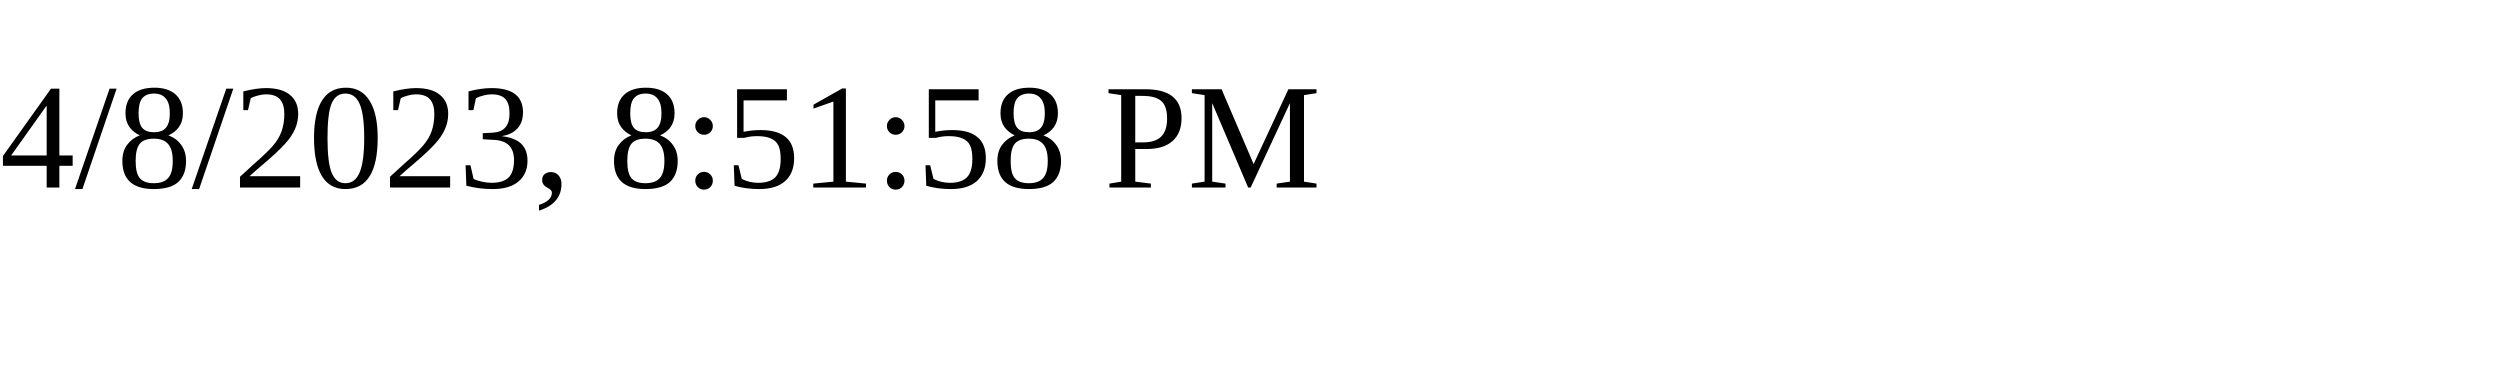
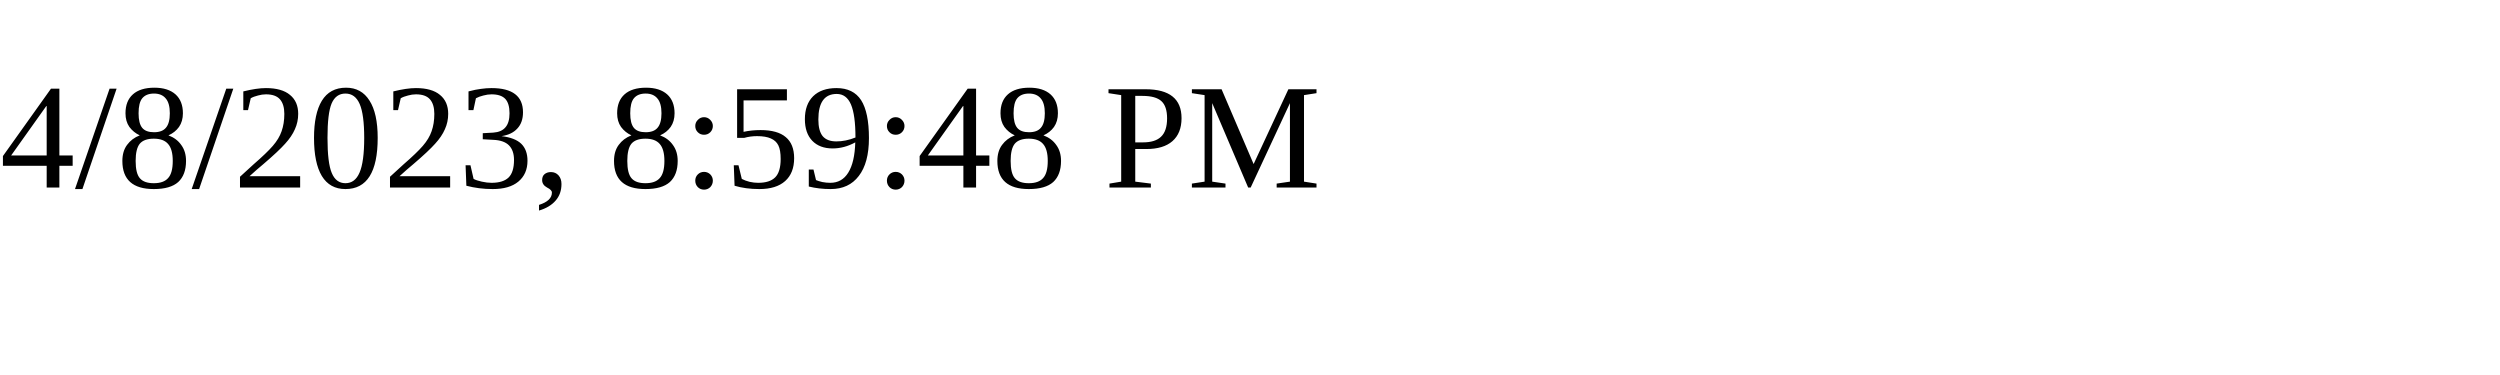
<svg xmlns="http://www.w3.org/2000/svg" height="30" width="200">
-   <text x="0" y="15">4/8/2023, 8:51:58 PM</text>
+   <text x="0" y="15">4/8/2023, 8:59:48 PM</text>
</svg>
